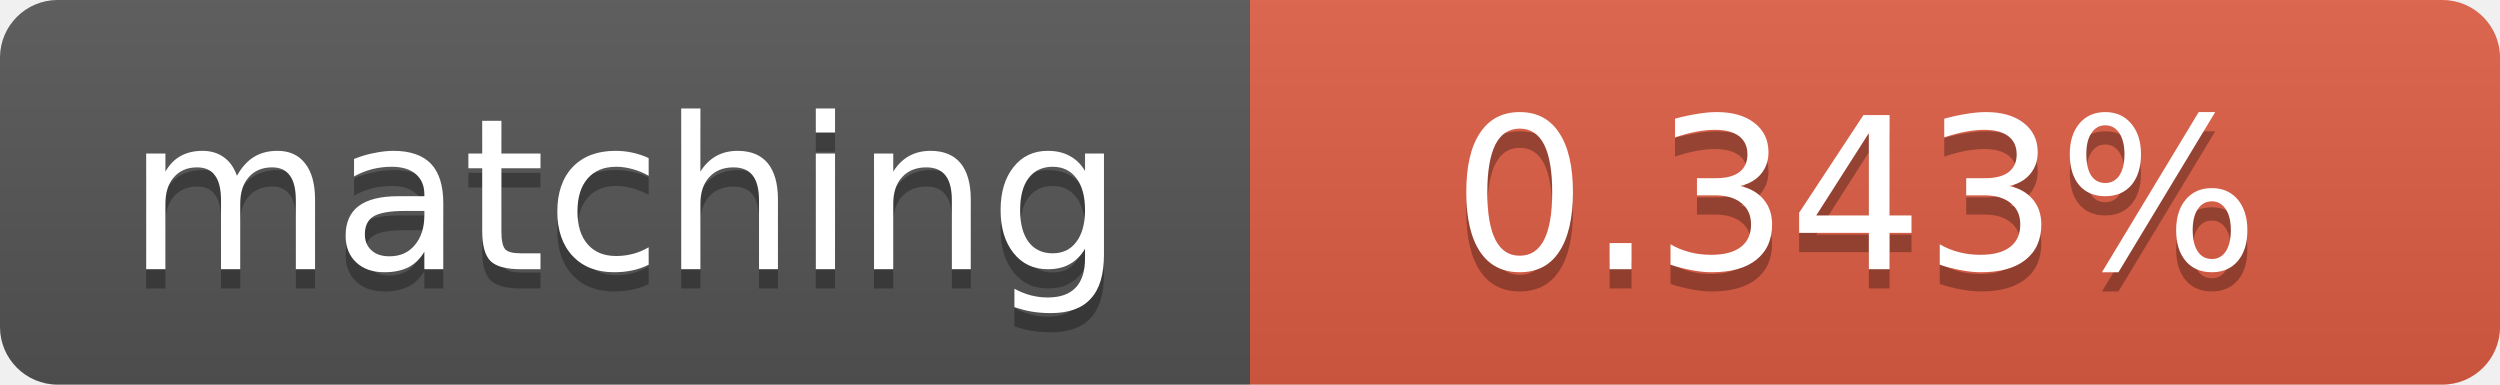
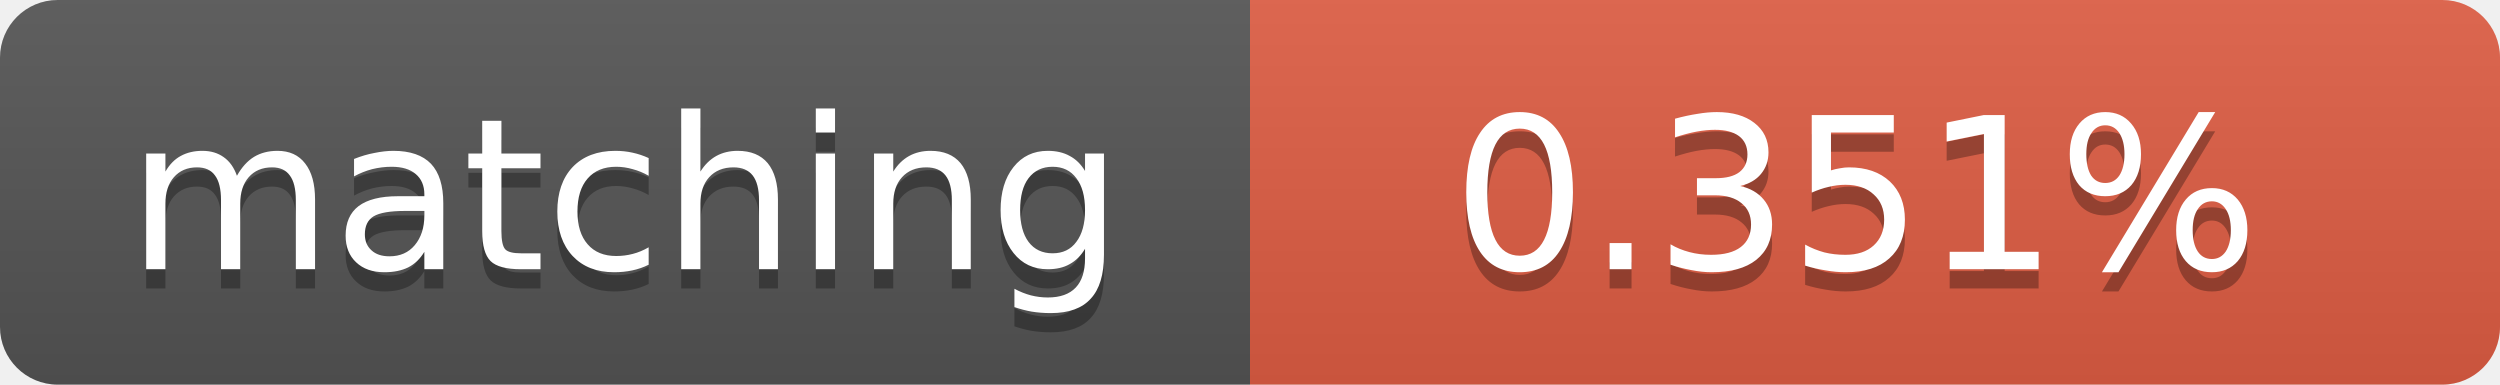
<svg xmlns="http://www.w3.org/2000/svg" width="130" height="20">
  <linearGradient id="b" x2="0" y2="100%">
    <stop offset="0" stop-color="#bbb" stop-opacity=".1" />
    <stop offset="1" stop-opacity=".1" />
  </linearGradient>
  <clipPath id="a">
    <rect width="130" height="20" rx="3" fill="#fff" />
  </clipPath>
  <g clip-path="url(#a)">
    <path fill="#555" d="M0 0h65v20H0z" />
    <path fill="#e05d44" d="M65 0h65v20H65z" />
    <path fill="url(#b)" d="M0 0h130v20H0z" />
  </g>
  <g fill="#fff" text-anchor="middle" font-family="DejaVu Sans,Verdana,Geneva,sans-serif" font-size="11">
    <text x="32.5" y="15" fill="#010101" fill-opacity=".3">matching</text>
    <text x="32.5" y="14">matching</text>
-     <text x="96.5" y="15" fill="#010101" fill-opacity=".3">0.343%</text>
-     <text x="96.5" y="14">0.343%</text>
+     <text x="96.5" y="15" fill="#010101" fill-opacity=".3">0.351%</text>
+     <text x="96.5" y="14">0.351%</text>
  </g>
</svg>
